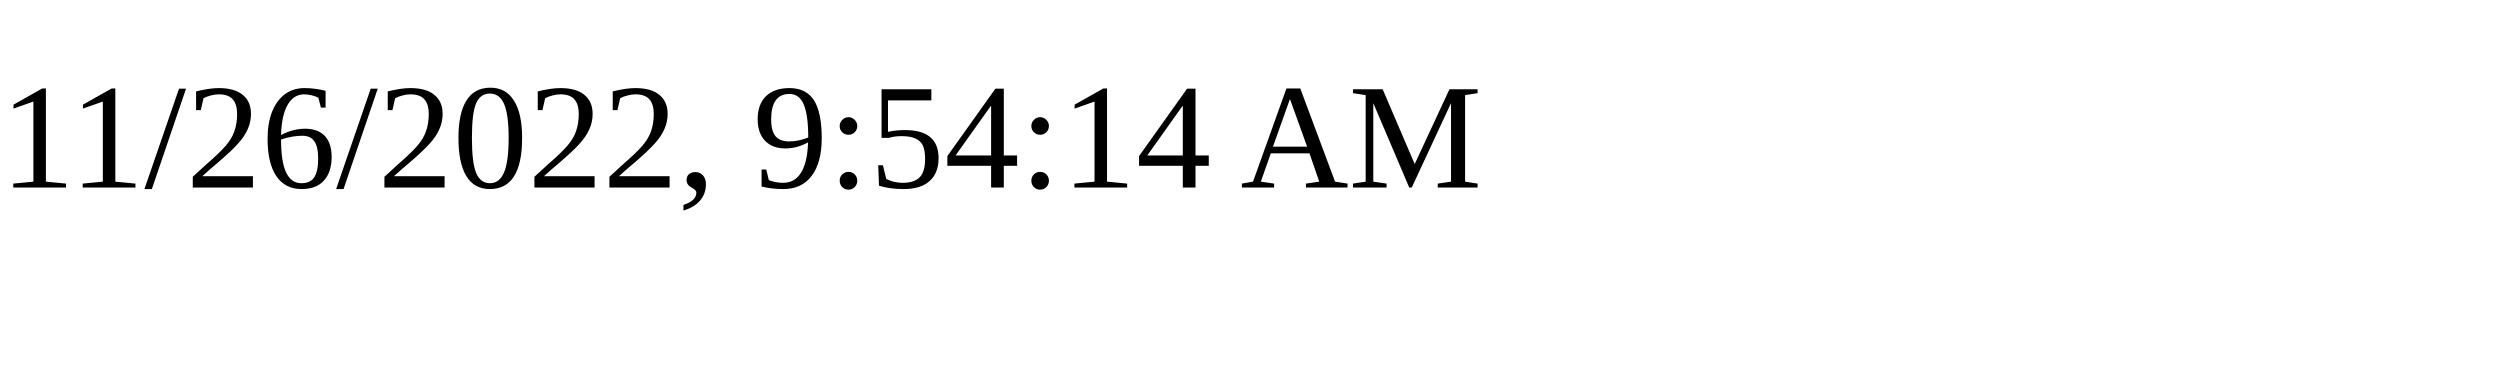
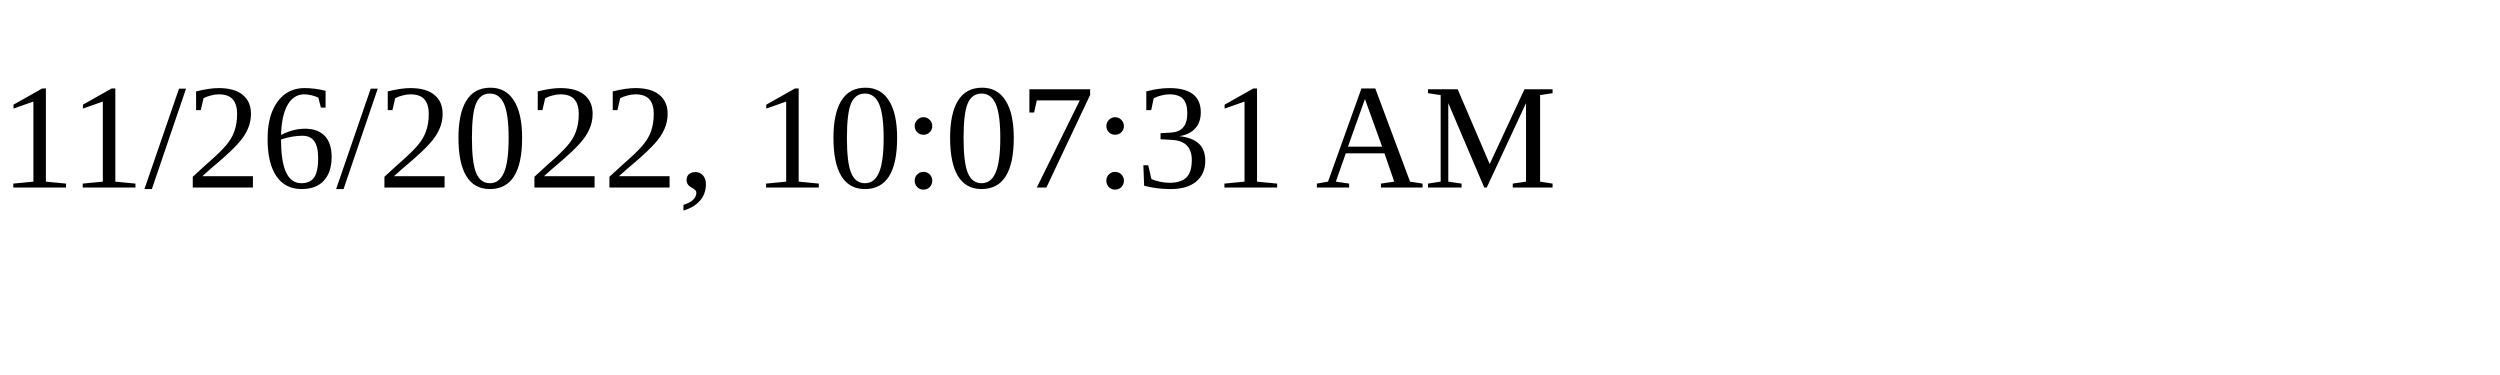
<svg xmlns="http://www.w3.org/2000/svg" height="30" width="200">
-   <text x="0" y="15">11/26/2022, 9:54:14 AM</text>
+   <text x="0" y="15">11/26/2022, 10:07:31 AM</text>
</svg>
